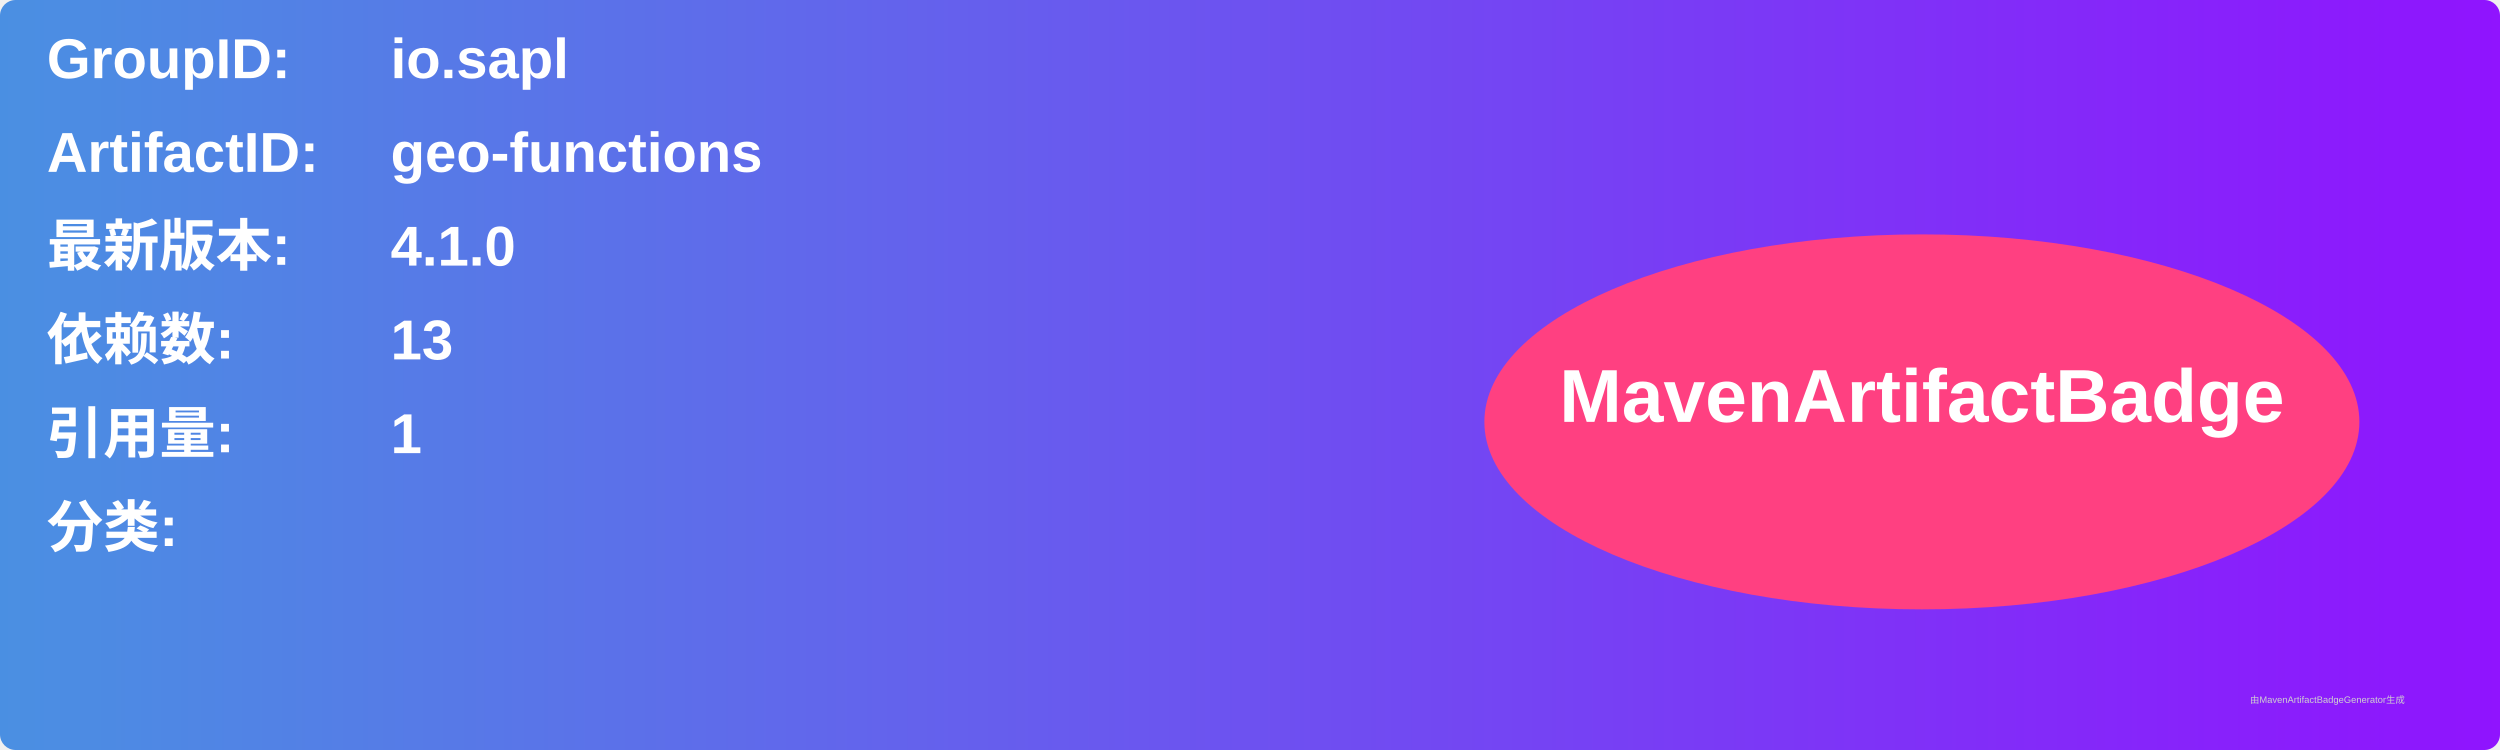
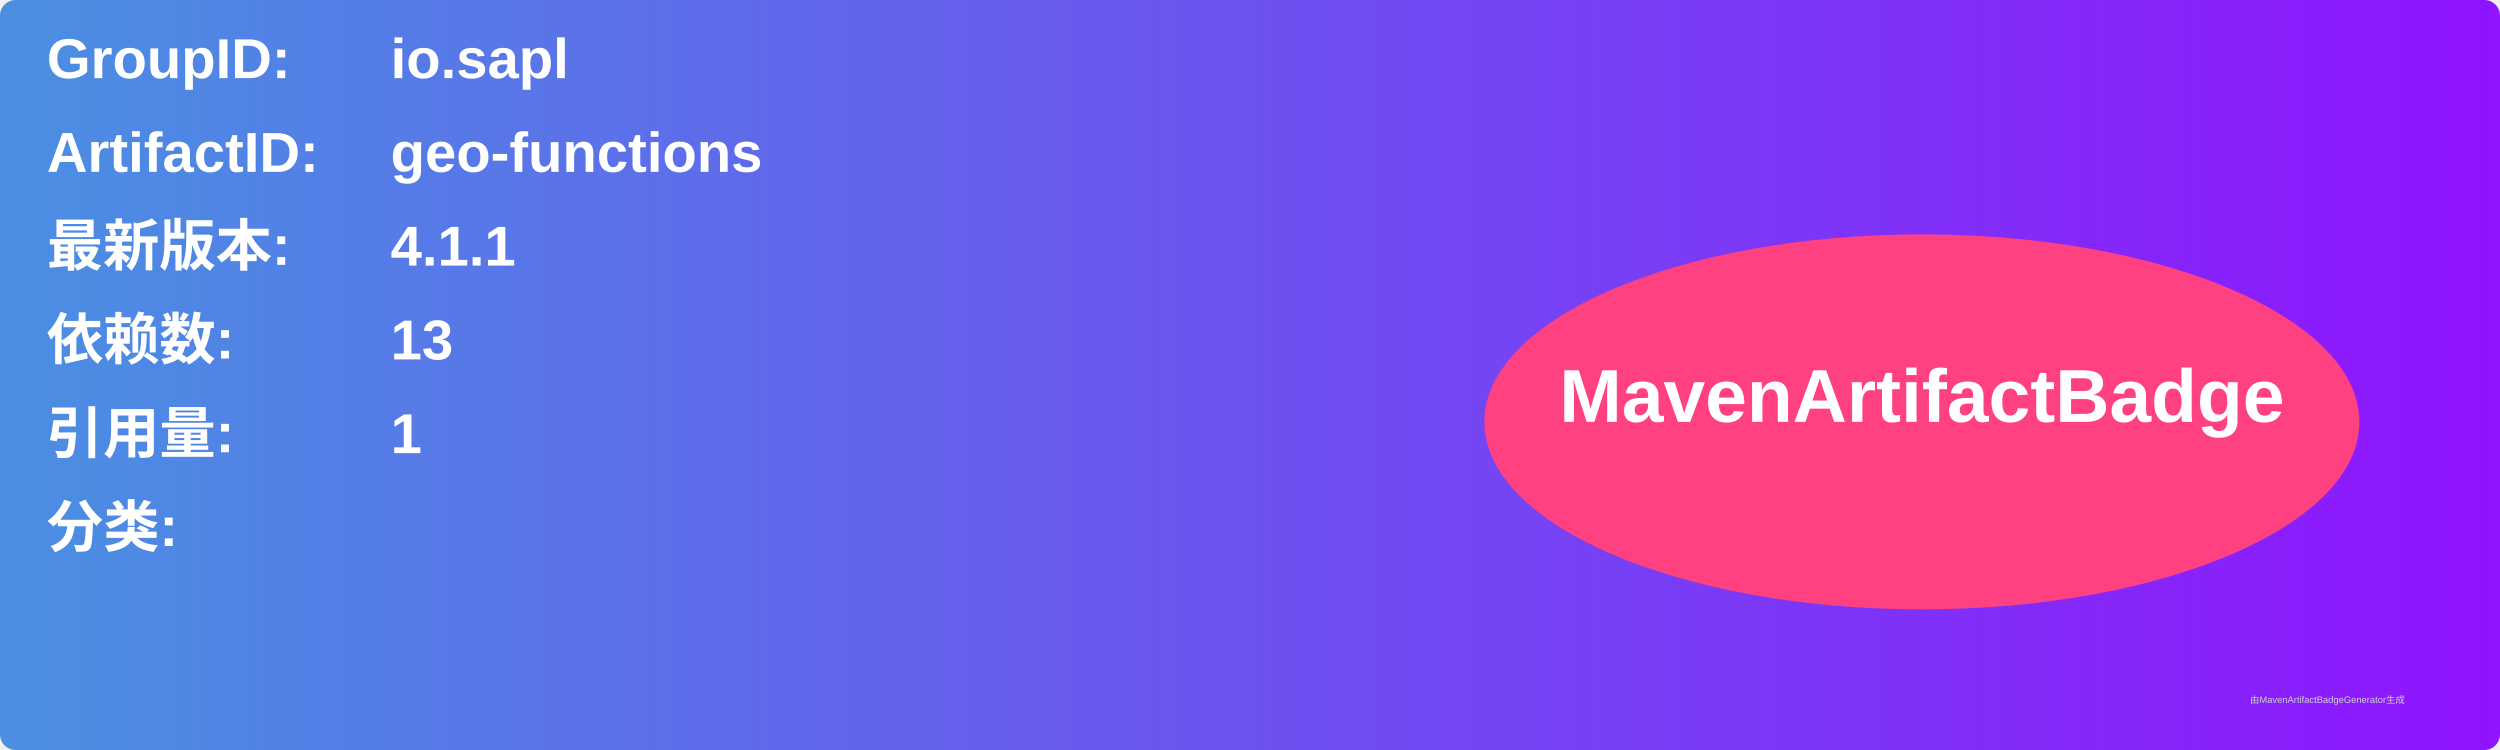
<svg xmlns="http://www.w3.org/2000/svg" width="800" height="240" viewBox="0 0 800 240">
  <linearGradient id="grad" x1="0%" y1="0%" x2="100%" y2="0%">
    <stop offset="0%" stop-color="#4a90e2" />
    <stop offset="100%" stop-color="#9013fe" />
  </linearGradient>
  <rect width="100%" height="100%" rx="5" ry="5" fill="url(#grad)" />
  <g transform="translate(15, 15)">
    <text x="0" y="10" font-family="Arial" font-size="18" fill="white" font-weight="bold" width="260">GroupID:</text>
    <text x="110" y="10" font-family="Arial" font-size="18" fill="white" font-weight="bold" width="460">io.sapl</text>
    <text x="0" y="40" font-family="Arial" font-size="18" fill="white" font-weight="bold" width="260">ArtifactID:</text>
    <text x="110" y="40" font-family="Arial" font-size="18" fill="white" font-weight="bold" width="460">geo-functions</text>
    <text x="0" y="70" font-family="Arial" font-size="18" fill="white" font-weight="bold">最新版本:</text>
    <text x="110" y="70" font-family="Arial" font-size="18" fill="white" font-weight="bold">
-       <tspan font-weight="bold">4.1.0</tspan>
+       <tspan font-weight="bold">4.1.1</tspan>
    </text>
    <text x="0" y="100" font-family="Arial" font-size="18" fill="white" font-weight="bold">依赖数: </text>
    <text x="110" y="100" font-family="Arial" font-size="18" fill="white">
      <tspan font-weight="bold">13</tspan>
    </text>
    <text x="0" y="130" font-family="Arial" font-size="18" fill="white" font-weight="bold">引用量: </text>
    <text x="110" y="130" font-family="Arial" font-size="18" fill="white">
      <tspan font-weight="bold">1</tspan>
    </text>
    <text x="0" y="160" font-family="Arial" font-size="18" fill="white" font-weight="bold">分类:</text>
    <text x="10" y="190" font-family="Arial" font-size="10" fill="white">
      <tspan font-weight="bold" />
    </text>
    <ellipse cx="600" cy="120" rx="140" ry="60" fill="#ff4081" />
    <text x="600" y="120" text-anchor="middle" font-family="Arial" font-size="24" fill="white" font-weight="bold">MavenArtifactBadge</text>
  </g>
  <text x="720" y="225" font-family="Arial" font-size="3" fill="#d0d0d0">由MavenArtifactBadgeGenerator生成</text>
</svg>
